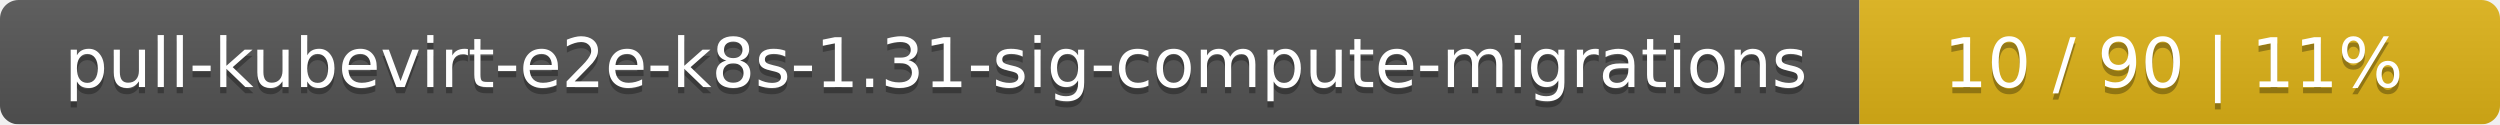
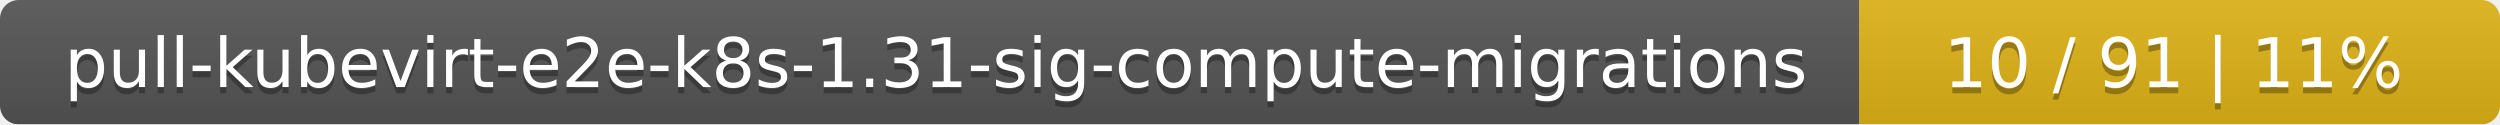
<svg xmlns="http://www.w3.org/2000/svg" width="402" height="20">
  <linearGradient id="smooth" x2="0" y2="100%">
    <stop offset="0" stop-color="#bbb" stop-opacity=".1" />
    <stop offset="1" stop-opacity=".1" />
  </linearGradient>
  <mask id="round">
    <rect width="402" height="20" rx="3" fill="#fff" />
  </mask>
  <g mask="url(#round)">
    <rect width="299" height="20" fill="#555" />
    <rect x="299" width="103" height="20" fill="#dfb317" />
    <rect width="402" height="20" fill="url(#smooth)" />
  </g>
  <g fill="#fff" text-anchor="middle" font-family="DejaVu Sans,Verdana,Geneva,sans-serif" font-size="11">
    <text x="150.5" y="15" fill="#010101" fill-opacity=".3">pull-kubevirt-e2e-k8s-1.31-sig-compute-migrations</text>
    <text x="150.5" y="14">pull-kubevirt-e2e-k8s-1.31-sig-compute-migrations</text>
-     <text x="349.5" y="15" fill="#010101" fill-opacity=".3">10 / 90    |    11%</text>
-     <text x="349.5" y="14">10 / 90    |    11%</text>
+     <text x="349.5" y="15" fill="#010101" fill-opacity=".3">10 / 91    |    11%</text>
+     <text x="349.5" y="14">10 / 91    |    11%</text>
  </g>
</svg>
